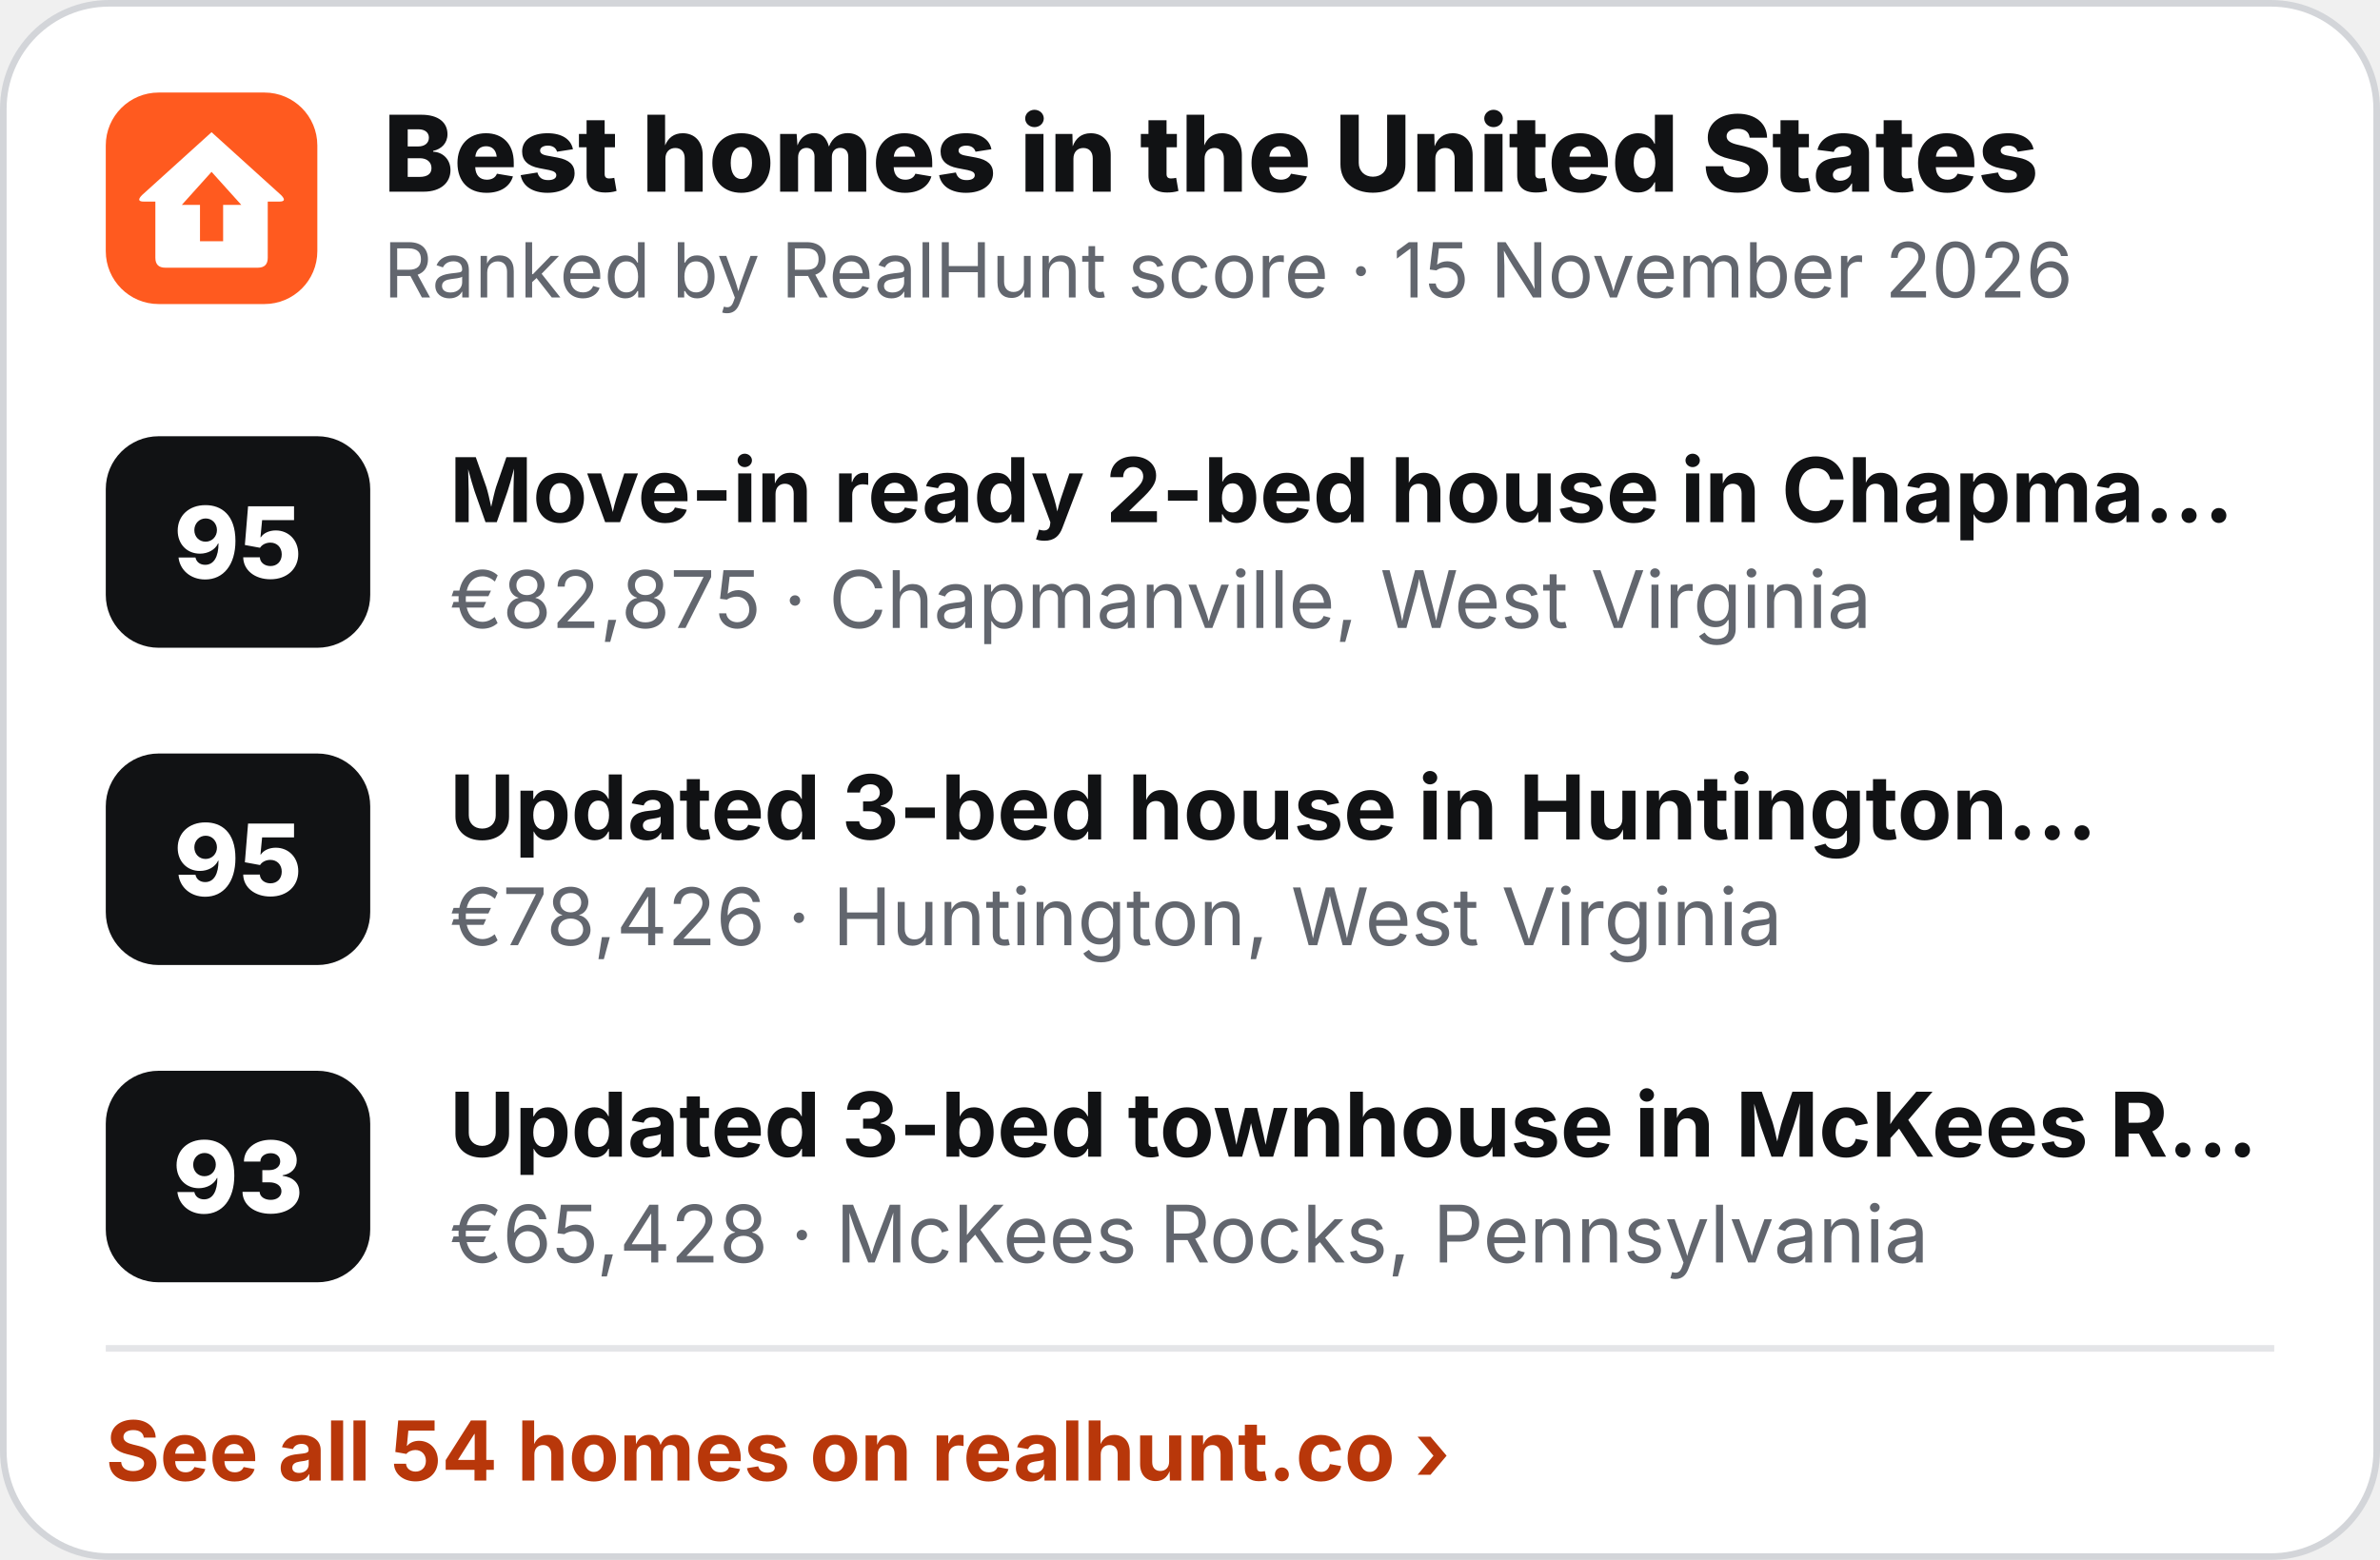
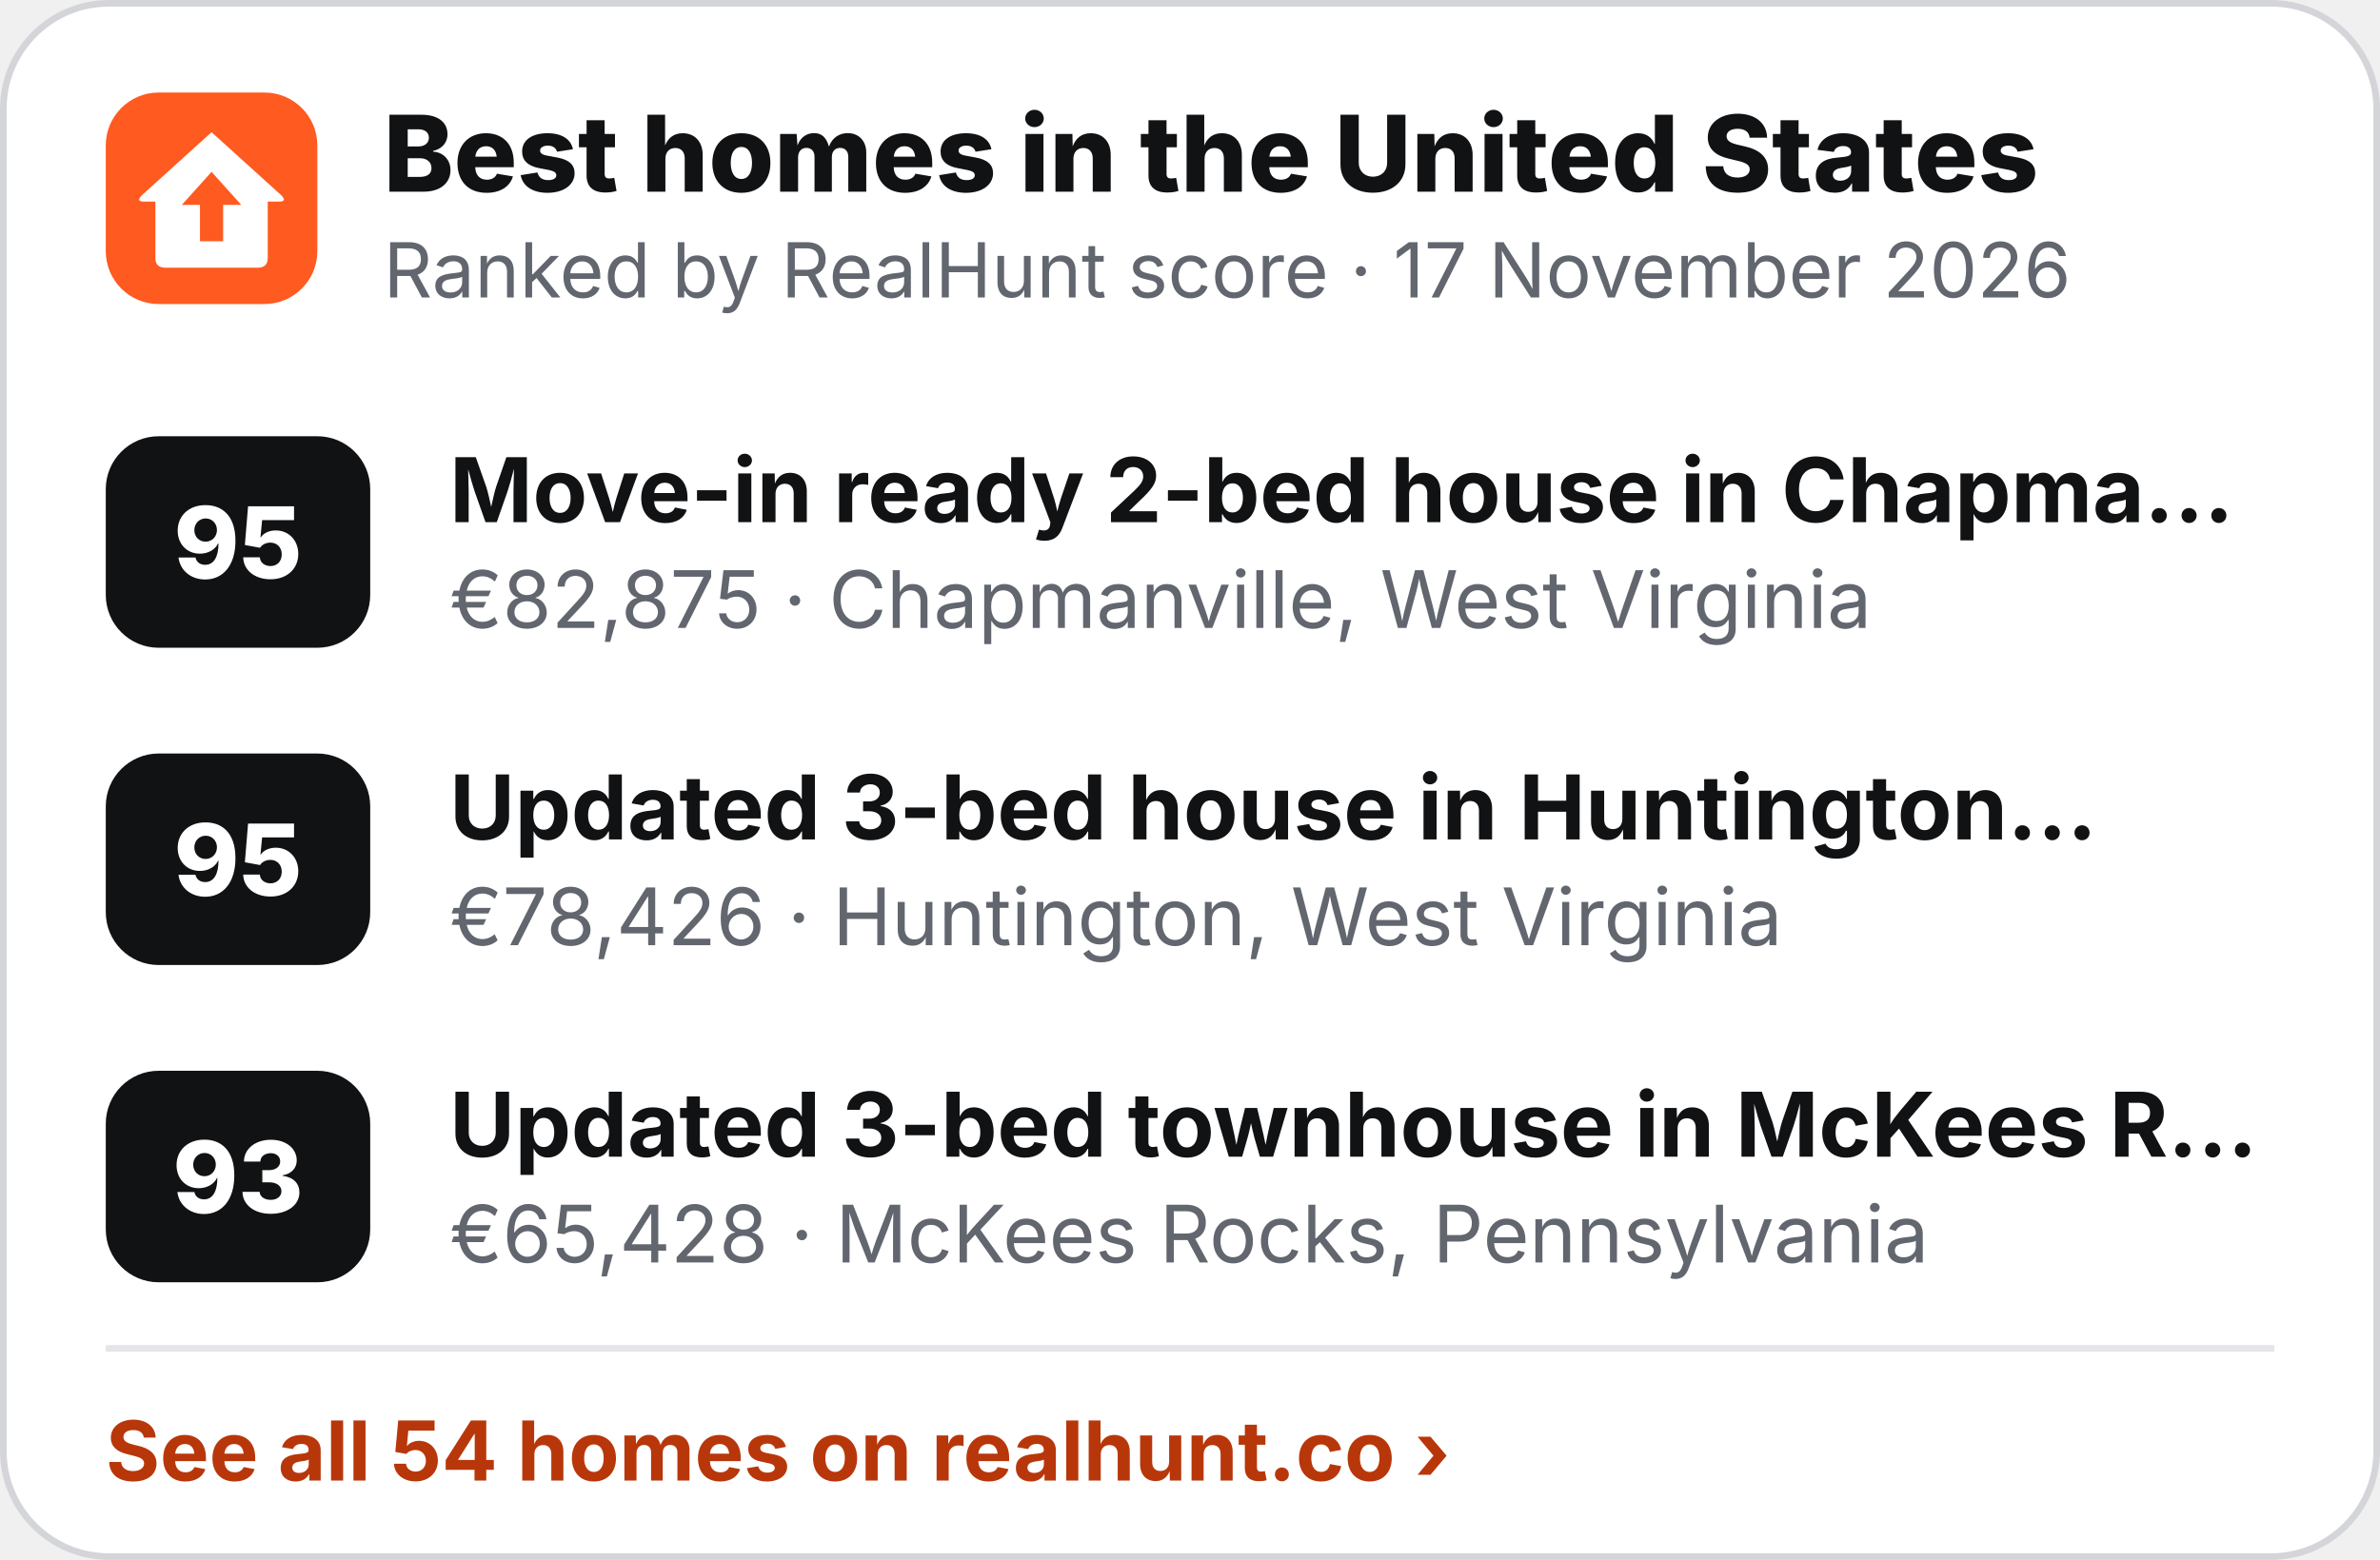
<svg xmlns="http://www.w3.org/2000/svg" width="360" height="236" viewBox="0 0 360 236" role="img" aria-label="Best homes in the United States">
  <rect x=".5" y=".5" width="359" height="235" rx="16" fill="#fff" stroke="#D3D5D9" />
  <g transform="translate(16 14) scale(.5)">
    <rect width="64" height="64" rx="16" fill="#FF5A1F" />
    <path d="M32 12 L53 31 Q55 33 52.5 33 L49 33 L49 50 Q49 53 46 53 L18 53 Q15 53 15 50 L15 33 L11.5 33 Q9 33 11 31 Z" fill="#fff" />
    <path d="M32 24 L41 34 L35.5 34 L35.5 45 L28.5 45 L28.5 34 L23 34 Z" fill="#FF5A1F" />
  </g>
  <text x="58" y="29" font-family="Inter,'Segoe UI',Helvetica,Arial,sans-serif" font-size="16" font-weight="800" fill="#111214">Best homes in the United States</text>
-   <text x="58" y="45" font-family="Inter,'Segoe UI',Helvetica,Arial,sans-serif" font-size="11.5" fill="#62666E">Ranked by RealHunt score · 15 November 2026</text>
+   <text x="58" y="45" font-family="Inter,'Segoe UI',Helvetica,Arial,sans-serif" font-size="11.5" fill="#62666E">Ranked by RealHunt score · 17 November 2026</text>
  <rect x="16" y="66" width="40" height="32" rx="8" fill="#111214" />
  <text x="36" y="87.5" text-anchor="middle" font-family="Inter,'Segoe UI',Helvetica,Arial,sans-serif" font-size="15" font-weight="800" fill="#fff">95</text>
  <text x="68" y="79" font-family="Inter,'Segoe UI',Helvetica,Arial,sans-serif" font-size="13.5" font-weight="700" fill="#111214">Move-in ready 2-bed house in Chapma…</text>
  <text x="68" y="95" font-family="Inter,'Segoe UI',Helvetica,Arial,sans-serif" font-size="12" fill="#62666E">€82,875 · Chapmanville, West Virginia</text>
  <rect x="16" y="114" width="40" height="32" rx="8" fill="#111214" />
  <text x="36" y="135.5" text-anchor="middle" font-family="Inter,'Segoe UI',Helvetica,Arial,sans-serif" font-size="15" font-weight="800" fill="#fff">95</text>
  <text x="68" y="127" font-family="Inter,'Segoe UI',Helvetica,Arial,sans-serif" font-size="13.5" font-weight="700" fill="#111214">Updated 3-bed house in Huntington…</text>
  <text x="68" y="143" font-family="Inter,'Segoe UI',Helvetica,Arial,sans-serif" font-size="12" fill="#62666E">€78,426 · Huntington, West Virginia</text>
  <rect x="16" y="162" width="40" height="32" rx="8" fill="#111214" />
  <text x="36" y="183.5" text-anchor="middle" font-family="Inter,'Segoe UI',Helvetica,Arial,sans-serif" font-size="15" font-weight="800" fill="#fff">93</text>
  <text x="68" y="175" font-family="Inter,'Segoe UI',Helvetica,Arial,sans-serif" font-size="13.5" font-weight="700" fill="#111214">Updated 3-bed townhouse in McKees R…</text>
  <text x="68" y="191" font-family="Inter,'Segoe UI',Helvetica,Arial,sans-serif" font-size="12" fill="#62666E">€65,428 · McKees Rocks, Pennsylvania</text>
  <line x1="16" y1="204" x2="344" y2="204" stroke="#E4E5E8" />
  <text x="16" y="224" font-family="Inter,'Segoe UI',Helvetica,Arial,sans-serif" font-size="12.5" font-weight="700" fill="#B8370A">See all 54 homes on realhunt.co ›</text>
</svg>
